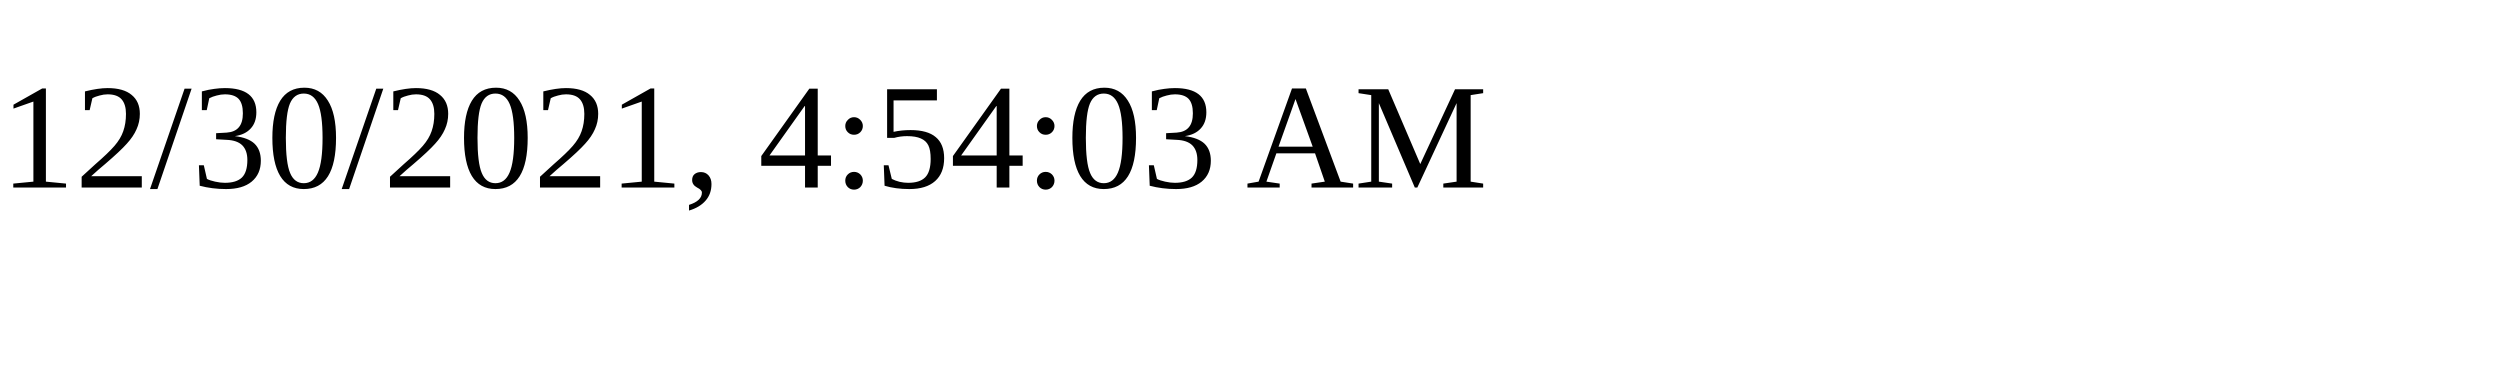
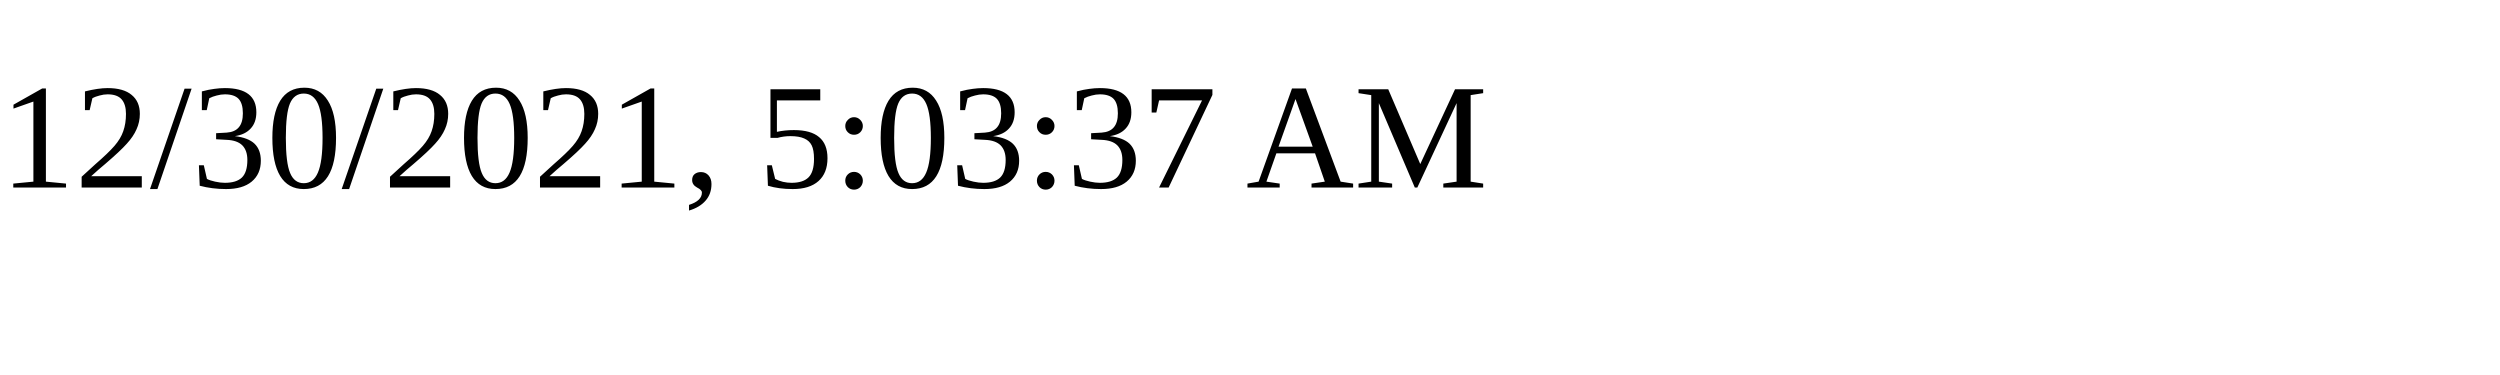
<svg xmlns="http://www.w3.org/2000/svg" height="30" width="200">
-   <text x="0" y="15">12/30/2021, 4:54:03 AM</text>
+   <text x="0" y="15">12/30/2021, 5:03:37 AM</text>
</svg>
